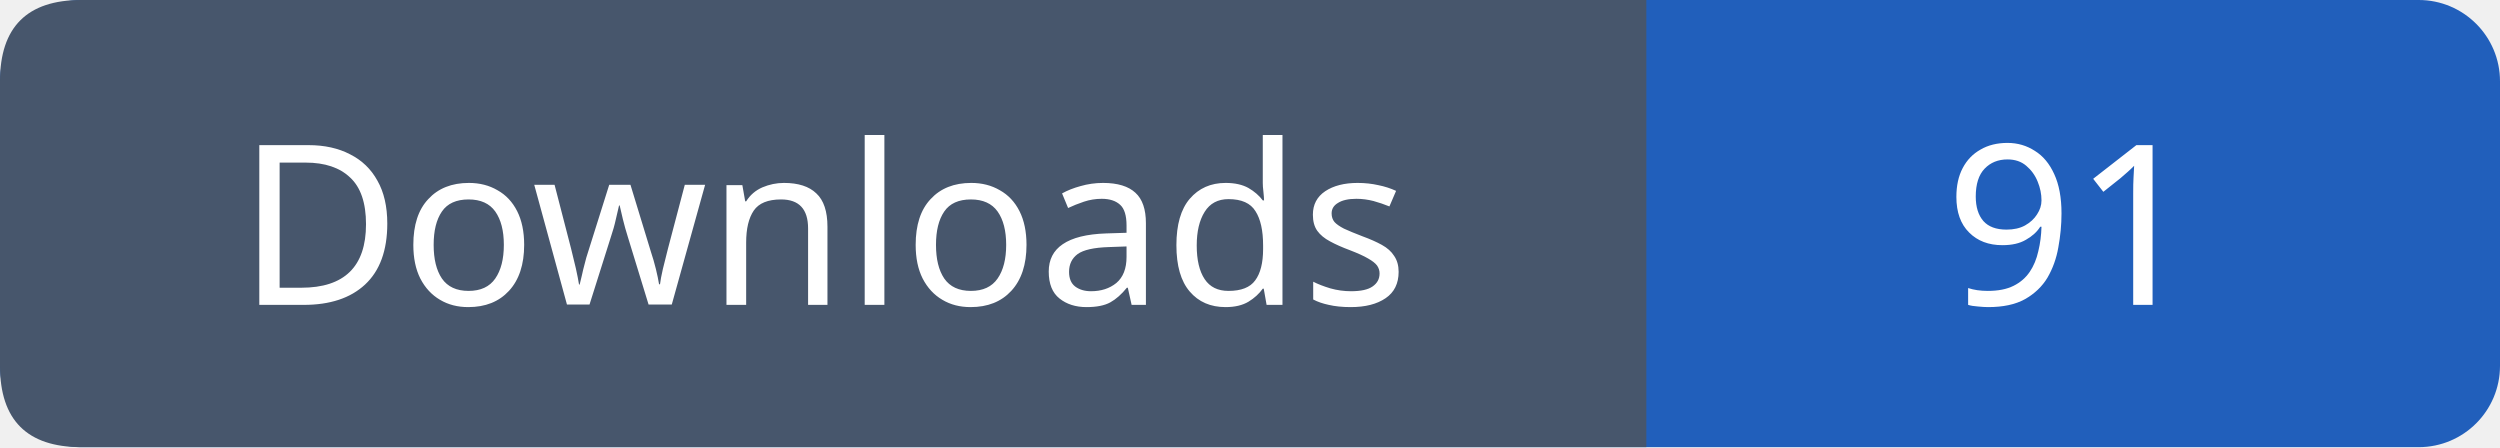
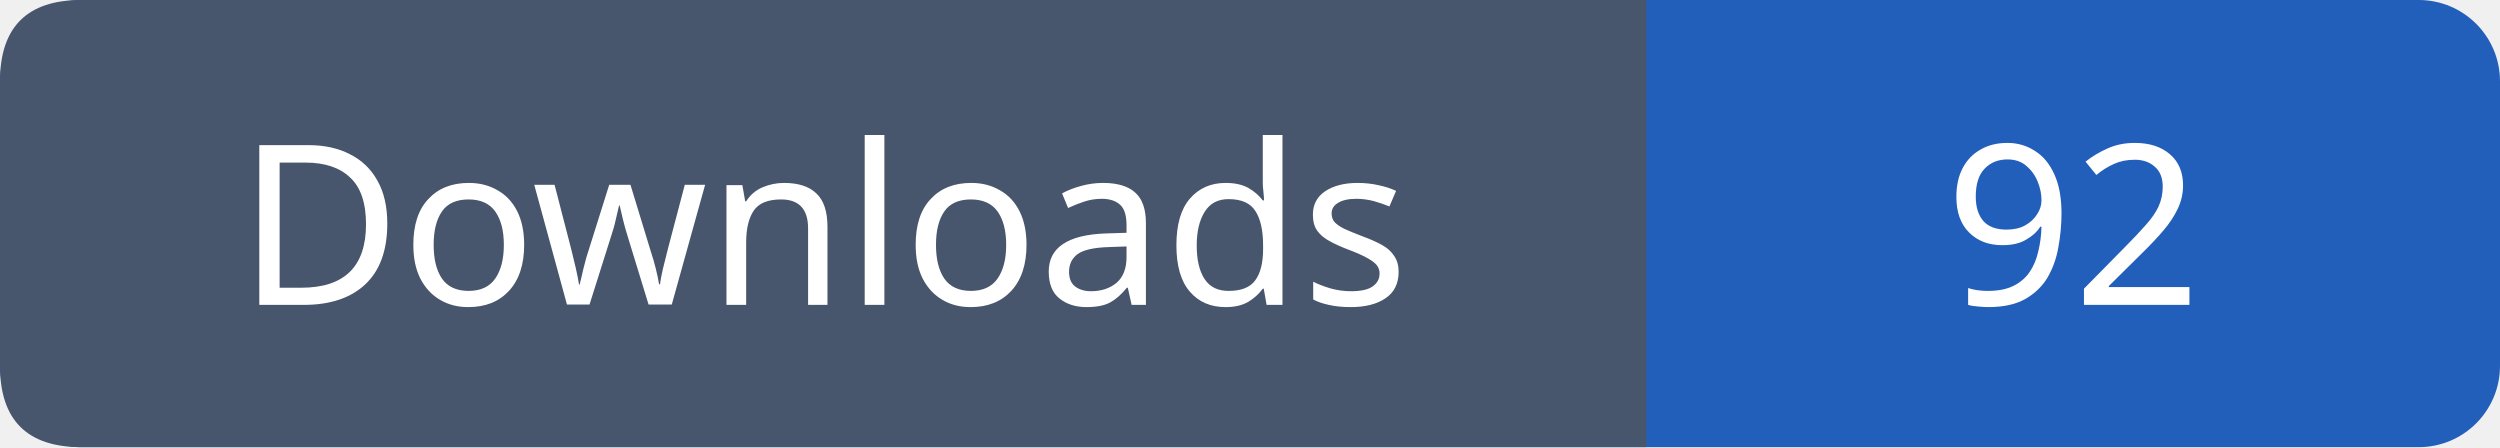
- <svg xmlns="http://www.w3.org/2000/svg" width="123" height="22" role="img" aria-label="Downloads: 91">
+ <svg xmlns="http://www.w3.org/2000/svg" width="123" height="22" role="img" aria-label="Downloads: 92">
  <rect width="123" height="22" rx="4" fill="#215fbb" />
  <path fill="#47566c" d="M4 0h77v22H4q-4 0-4-4V4q0-4 4-4" />
  <g font-family="Verdana,sans-serif" font-size="11" fill="white" text-anchor="middle">
    <text x="40.5" y="15">Downloads</text>
-     <text x="102.0" y="15">91</text>
+     <text x="102.0" y="15">92</text>
  </g>
</svg>
